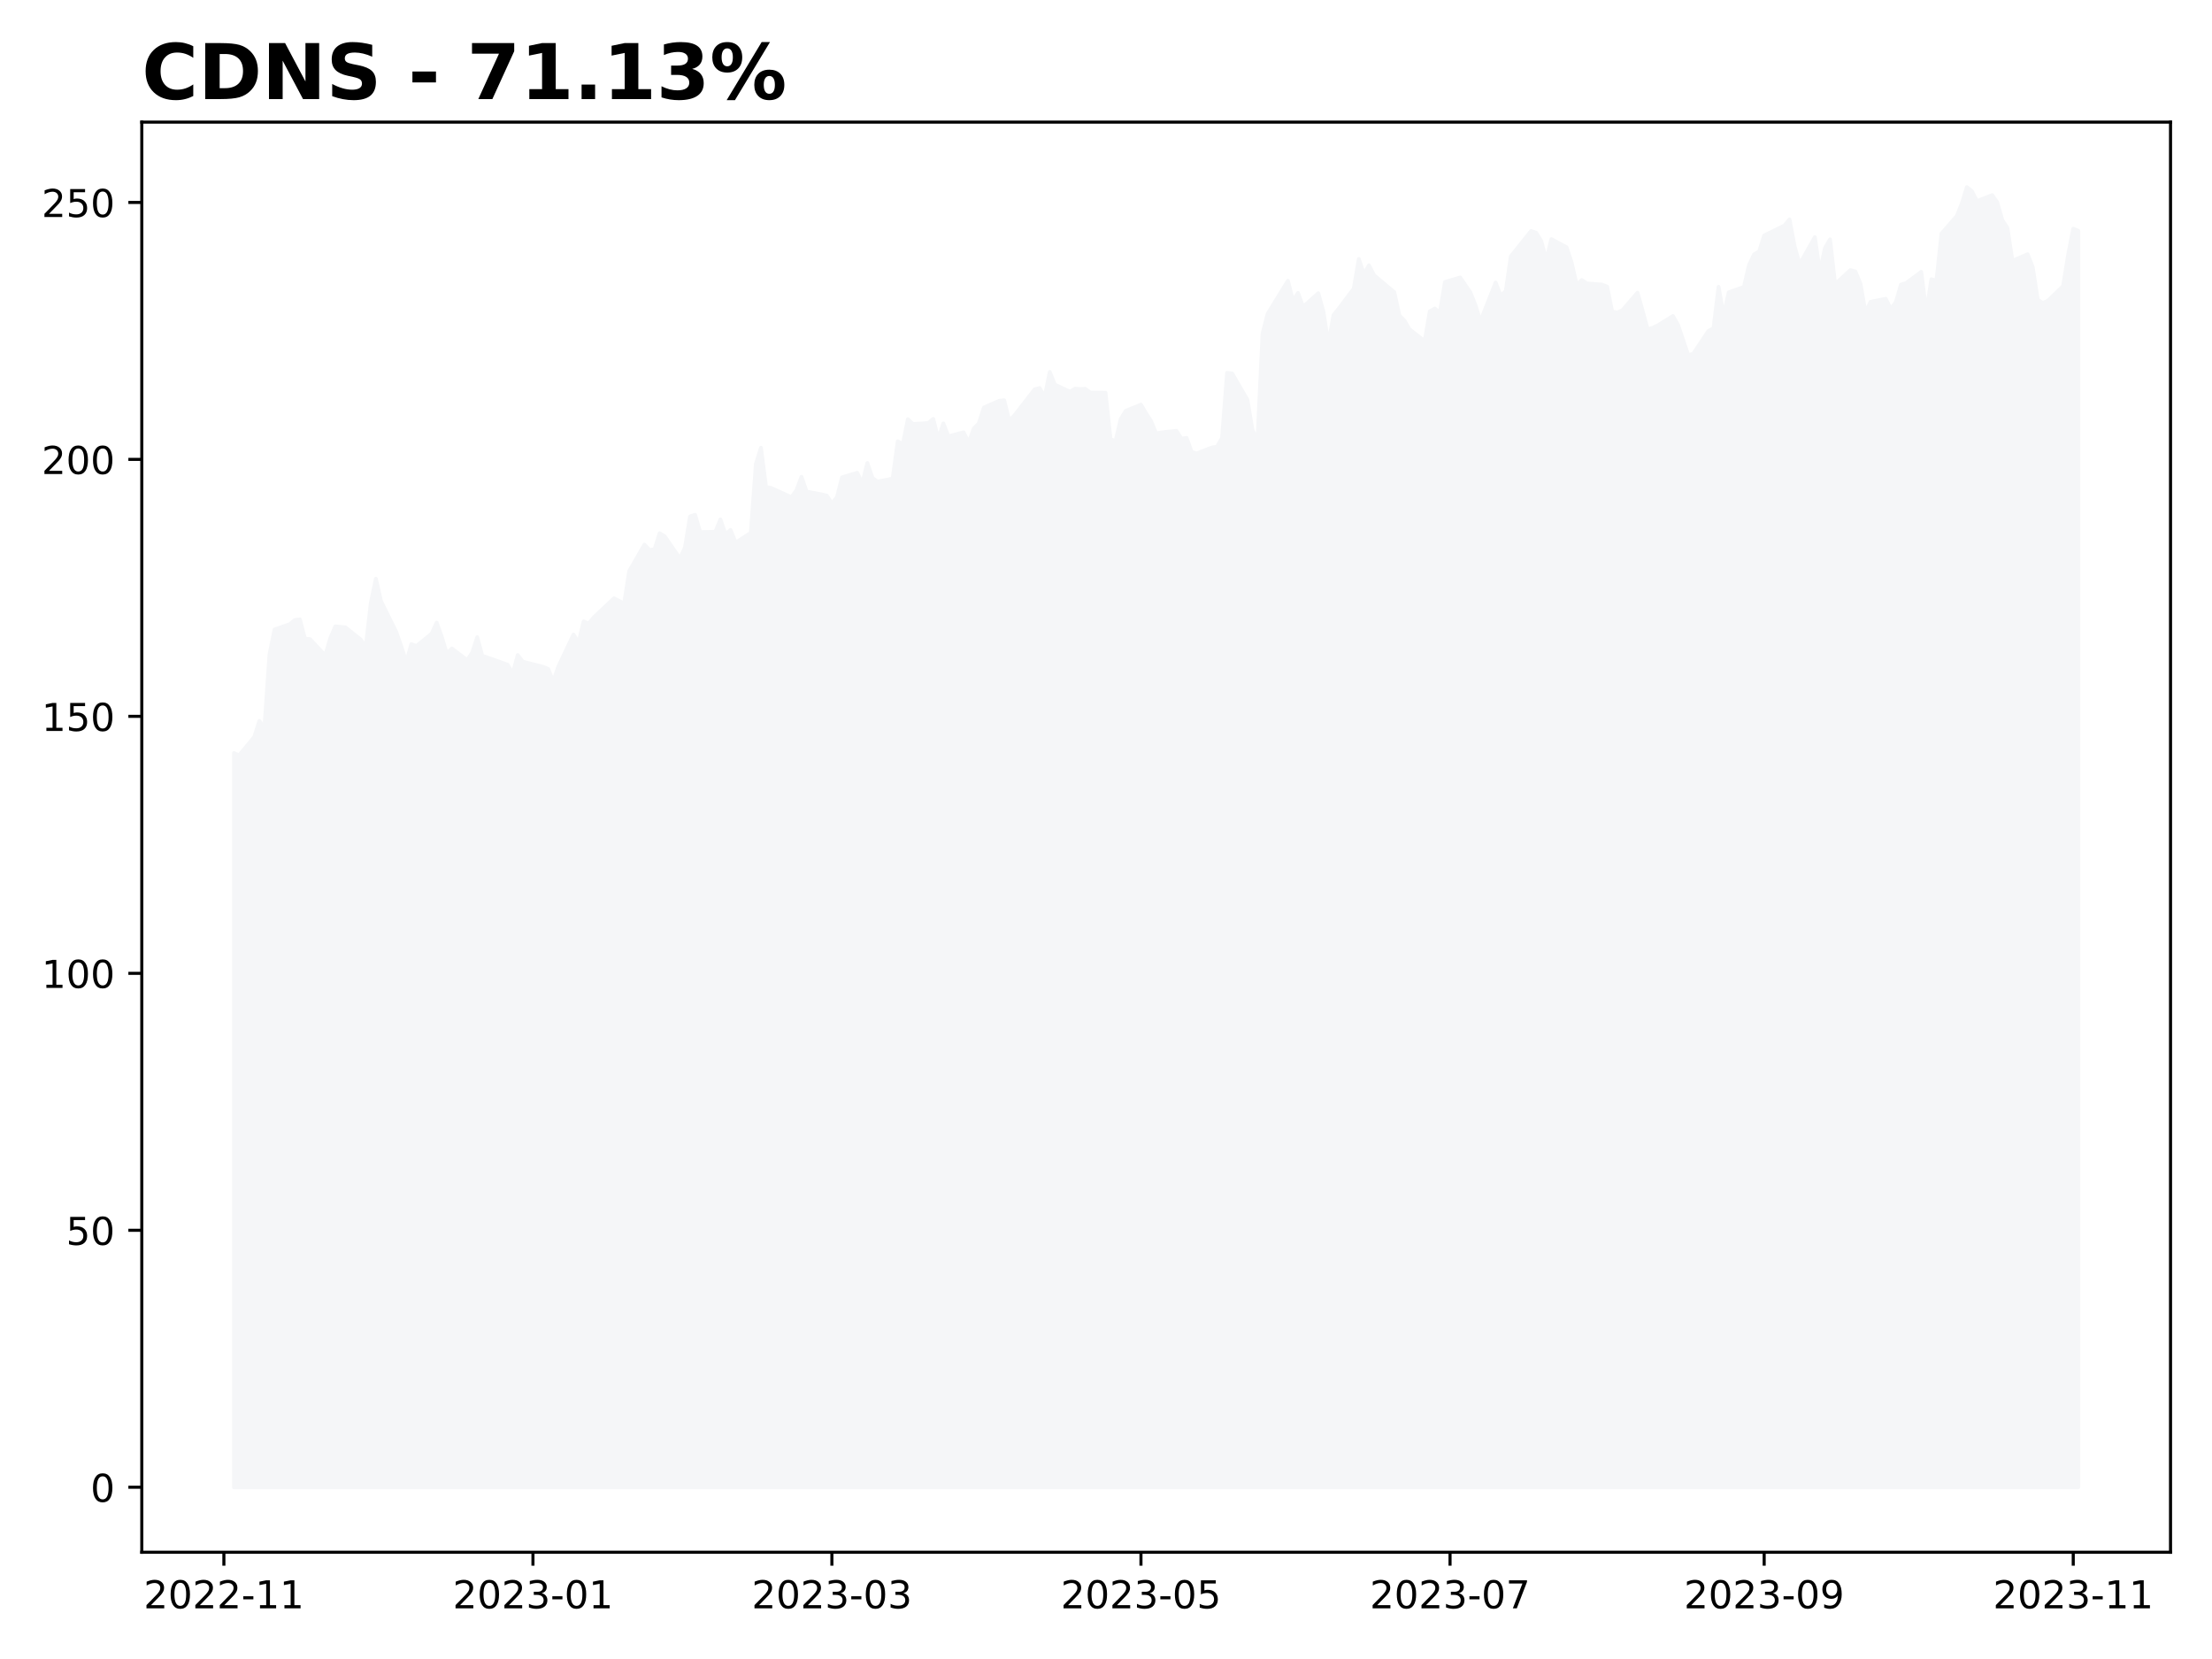
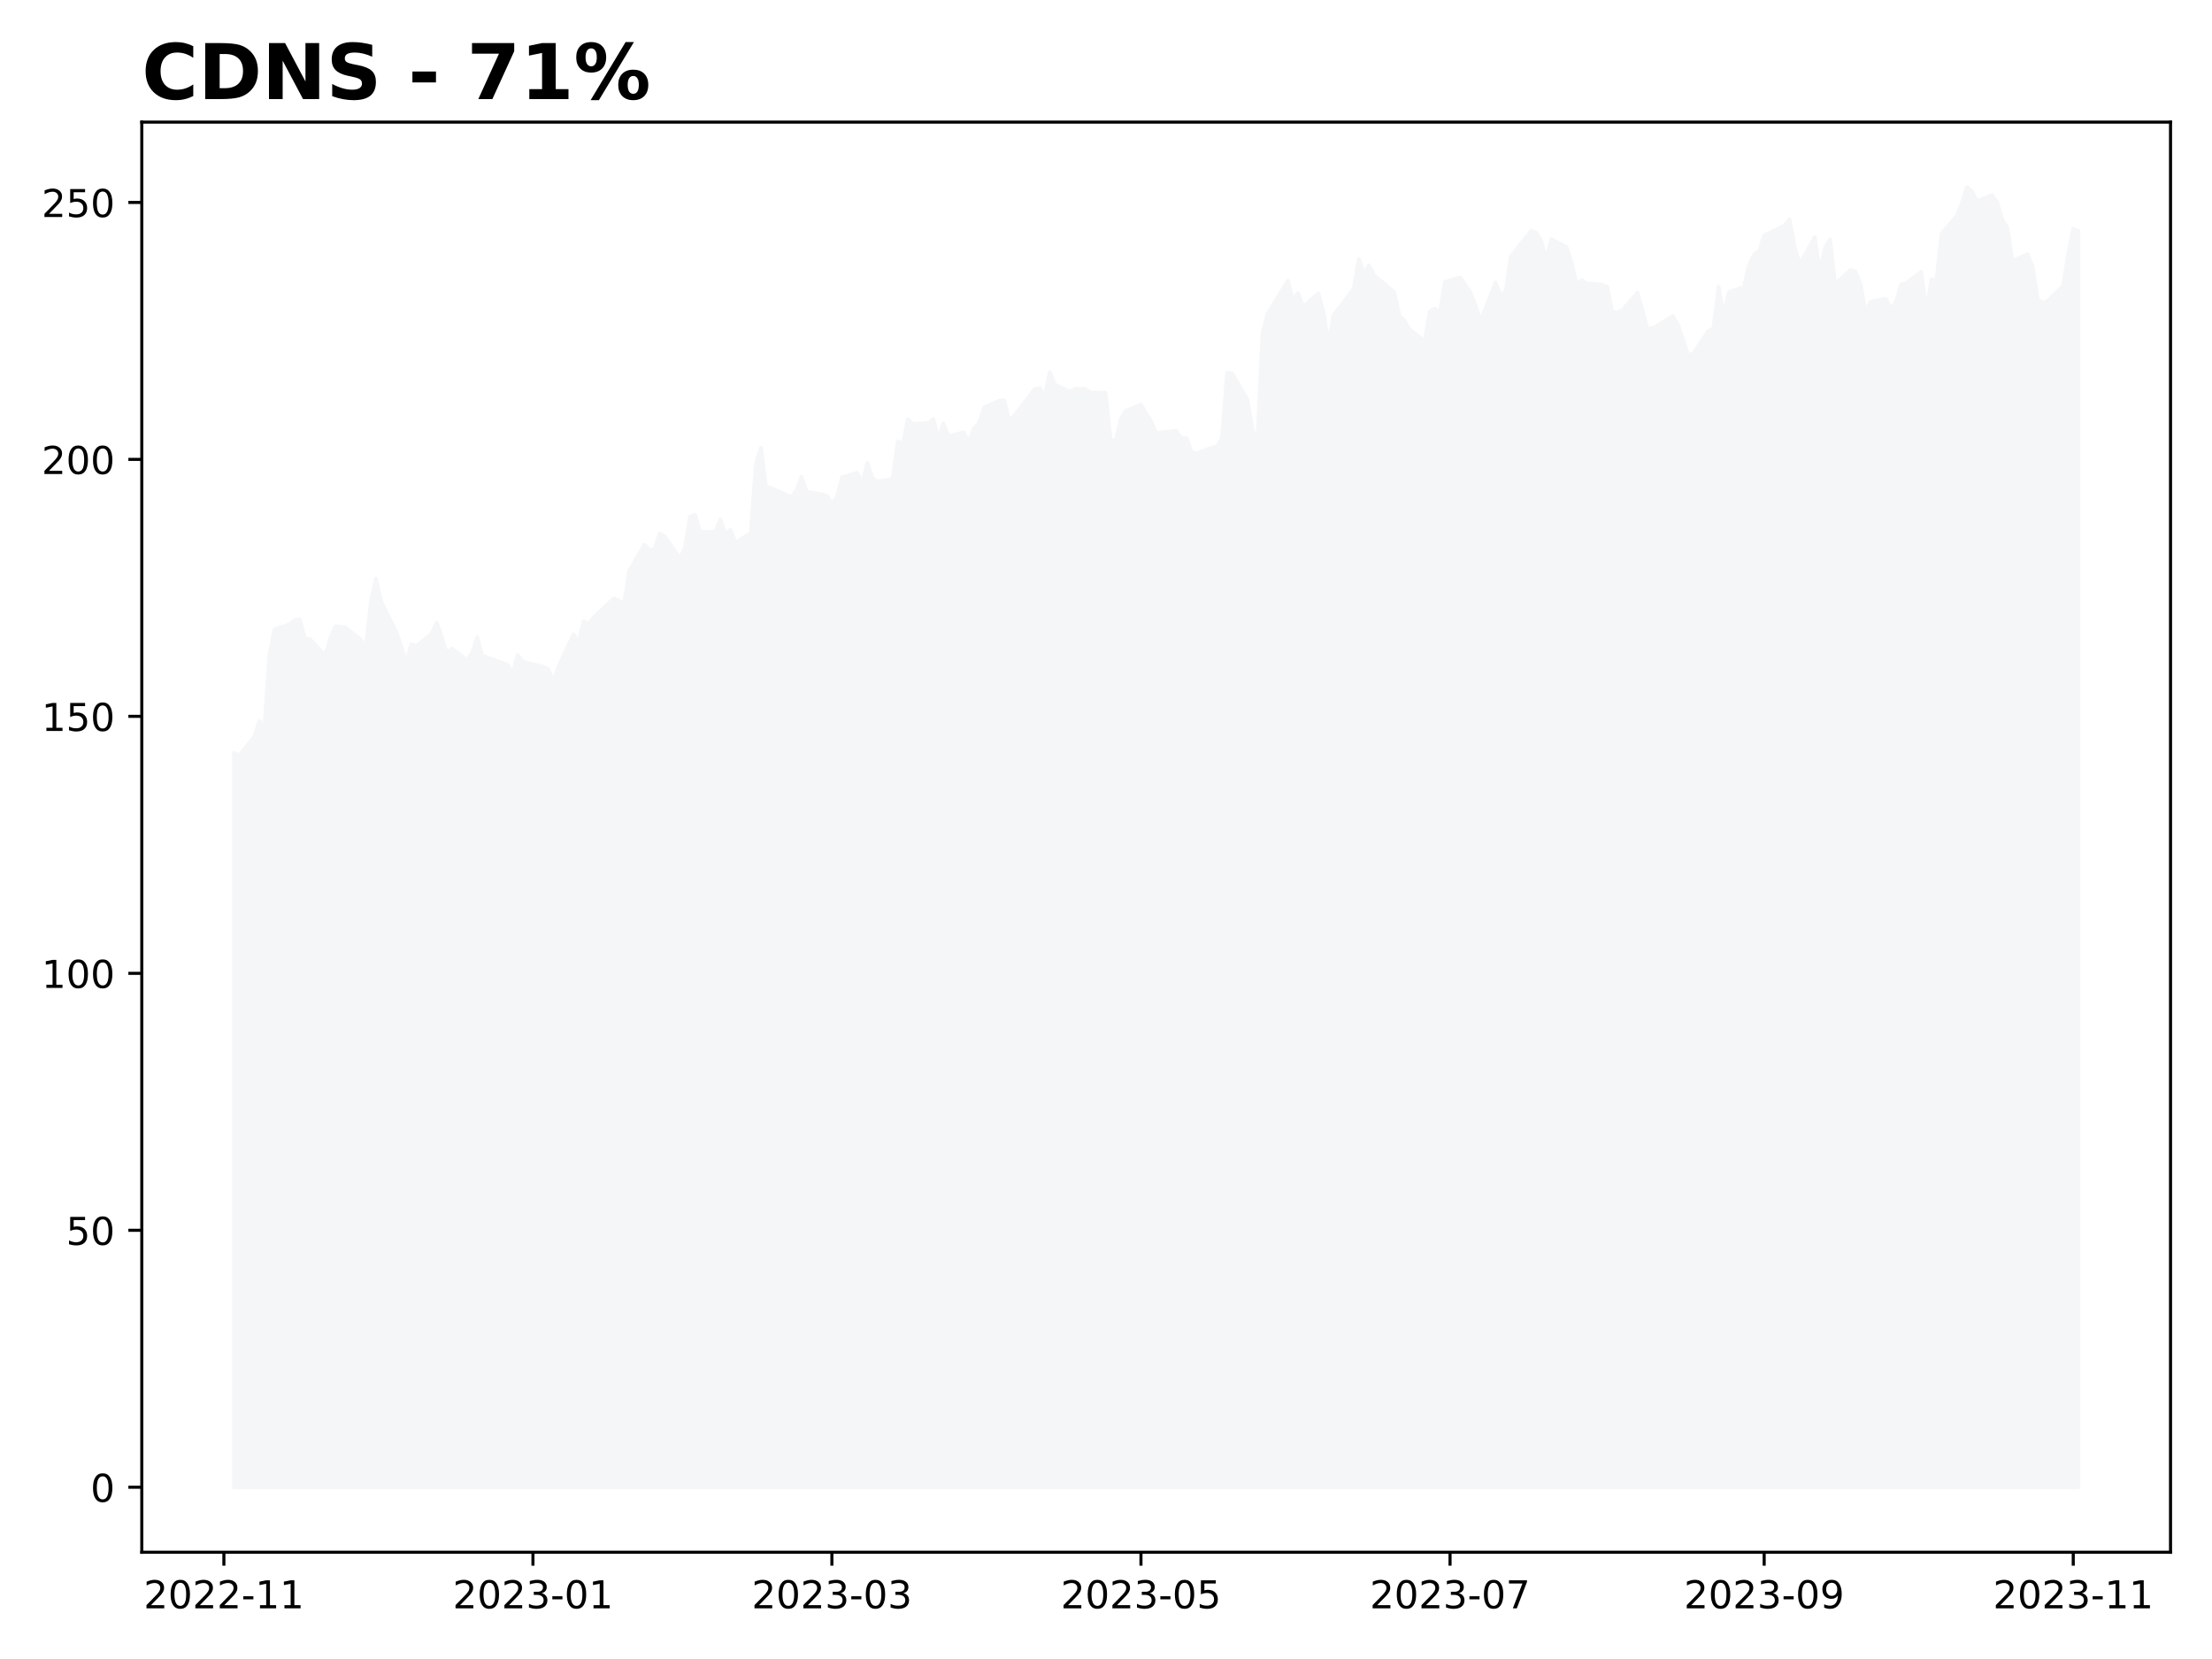
<svg xmlns="http://www.w3.org/2000/svg" xmlns:xlink="http://www.w3.org/1999/xlink" height="432pt" version="1.1" viewBox="0 0 576 432" width="576pt">
  <defs>
    <style type="text/css">
*{stroke-linecap:butt;stroke-linejoin:round;}
  </style>
  </defs>
  <g id="figure_1">
    <g id="patch_1">
      <path d="M 0 432  L 576 432  L 576 0  L 0 0  z " style="fill:#ffffff;" />
    </g>
    <g id="axes_1">
      <g id="patch_2">
        <path d="M 36.925 404.2  L 565.2 404.2  L 565.2 31.8  L 36.925 31.8  z " style="fill:#ffffff;" />
      </g>
      <g id="PolyCollection_1">
        <defs>
-           <path d="M 60.938 -44.727  L 60.938 -235.907  L 62.257 -235.305  L 66.215 -240.109  L 67.534 -244.257  L 68.854 -242.464  L 70.173 -261.547  L 71.492 -268.078  L 75.451 -269.456  L 76.77 -270.54  L 78.089 -270.701  L 79.409 -265.669  L 80.728 -265.562  L 84.686 -261.333  L 86.005 -265.803  L 87.325 -268.894  L 89.964 -268.627  L 93.922 -265.468  L 95.241 -263.555  L 96.56 -274.956  L 97.88 -281.3  L 99.199 -275.478  L 103.157 -267.489  L 104.477 -263.742  L 105.796 -259.634  L 107.115 -264.277  L 108.435 -263.755  L 112.393 -266.994  L 113.712 -269.858  L 115.032 -266.164  L 116.351 -261.828  L 117.67 -263.126  L 121.628 -260.115  L 122.948 -262.002  L 124.267 -266.084  L 125.587 -261.199  L 126.906 -260.785  L 132.183 -258.911  L 133.503 -256.623  L 134.822 -261.427  L 136.141 -259.701  L 141.419 -258.362  L 142.738 -257.814  L 144.058 -254.562  L 145.377 -258.389  L 149.335 -266.766  L 150.655 -264.625  L 151.974 -270.179  L 153.293 -269.63  L 154.613 -271.236  L 159.89 -276.201  L 161.209 -275.518  L 162.529 -274.836  L 163.848 -283.28  L 167.806 -290.172  L 169.126 -288.794  L 170.445 -288.928  L 171.764 -293.143  L 173.084 -292.34  L 177.042 -286.599  L 178.361 -289.396  L 179.681 -297.506  L 181 -297.947  L 182.319 -293.437  L 186.277 -293.518  L 187.597 -296.756  L 188.916 -292.902  L 190.236 -293.999  L 191.555 -290.694  L 195.513 -293.237  L 196.832 -311.156  L 198.152 -315.398  L 199.471 -305.174  L 200.791 -304.933  L 206.068 -302.537  L 207.387 -304.331  L 208.707 -307.85  L 210.026 -303.996  L 213.984 -303.247  L 215.304 -302.925  L 216.623 -300.905  L 217.942 -302.524  L 219.262 -307.689  L 223.22 -308.894  L 224.539 -306.151  L 225.859 -311.437  L 227.178 -307.556  L 228.497 -306.579  L 232.455 -307.382  L 233.775 -317.084  L 235.094 -316.308  L 236.413 -322.838  L 237.733 -321.58  L 241.691 -321.835  L 243.01 -322.919  L 244.33 -317.726  L 245.649 -321.741  L 246.968 -318.369  L 250.927 -319.426  L 252.246 -316.763  L 253.565 -320.403  L 254.885 -321.754  L 256.204 -325.876  L 260.162 -327.616  L 261.481 -327.776  L 262.801 -322.49  L 264.12 -323.775  L 269.398 -330.587  L 270.717 -330.961  L 272.036 -328.673  L 273.356 -335.137  L 274.675 -331.845  L 278.633 -329.984  L 279.953 -330.801  L 281.272 -330.667  L 282.591 -330.747  L 283.911 -329.77  L 287.869 -329.744  L 289.188 -317.592  L 290.508 -317.204  L 291.827 -322.892  L 293.146 -325.02  L 297.104 -326.625  L 298.424 -324.377  L 299.743 -322.343  L 301.062 -319.105  L 302.382 -319.386  L 306.34 -319.814  L 307.659 -317.766  L 308.979 -317.98  L 310.298 -314.327  L 311.617 -313.926  L 315.576 -315.465  L 316.895 -315.665  L 318.214 -317.927  L 319.534 -334.909  L 320.853 -334.735  L 324.811 -327.937  L 326.13 -320.081  L 327.45 -317.285  L 328.769 -345.147  L 330.089 -350.285  L 335.366 -358.877  L 336.685 -353.738  L 338.005 -355.719  L 339.324 -352.105  L 343.282 -355.638  L 344.602 -350.888  L 345.921 -342.443  L 347.24 -349.951  L 348.56 -351.583  L 352.518 -356.829  L 353.837 -364.564  L 355.157 -360.63  L 356.476 -362.918  L 357.795 -360.335  L 363.073 -355.906  L 364.392 -349.857  L 365.712 -348.506  L 367.031 -346.257  L 370.989 -343.166  L 372.308 -350.914  L 373.628 -351.664  L 374.947 -350.566  L 376.266 -358.569  L 380.225 -359.747  L 382.863 -355.893  L 384.183 -352.614  L 385.502 -348.358  L 389.46 -358.435  L 390.78 -355.023  L 392.099 -356.187  L 393.418 -365.247  L 394.738 -366.893  L 398.696 -371.844  L 400.015 -371.376  L 401.334 -369.235  L 402.654 -364.283  L 403.973 -369.73  L 407.931 -367.602  L 409.251 -363.614  L 410.57 -357.82  L 411.889 -359.078  L 413.209 -358.194  L 417.167 -357.887  L 418.486 -357.378  L 419.806 -350.834  L 421.125 -350.633  L 422.444 -351.182  L 426.402 -355.785  L 427.722 -351.088  L 429.041 -346.231  L 430.361 -346.645  L 431.68 -347.261  L 435.638 -349.71  L 436.957 -347.381  L 438.277 -343.474  L 439.596 -339.553  L 440.916 -339.874  L 444.874 -345.829  L 446.193 -346.512  L 447.512 -357.311  L 448.832 -349.897  L 450.151 -355.879  L 454.109 -357.271  L 455.429 -362.945  L 456.748 -365.742  L 458.067 -366.491  L 459.387 -370.667  L 464.664 -373.276  L 465.984 -374.869  L 467.303 -367.856  L 468.622 -363.213  L 472.58 -370.238  L 473.9 -361.165  L 475.219 -367.415  L 476.538 -369.676  L 477.858 -357.98  L 481.816 -361.66  L 483.135 -361.299  L 484.455 -358.141  L 485.774 -350.62  L 487.093 -353.403  L 491.052 -354.193  L 492.371 -351.53  L 493.69 -353.39  L 495.01 -357.887  L 496.329 -358.275  L 500.287 -361.205  L 501.606 -350.767  L 502.926 -359.278  L 504.245 -358.904  L 505.565 -371.189  L 509.523 -375.725  L 510.842 -378.95  L 512.161 -383.273  L 513.481 -382.229  L 514.8 -379.619  L 518.758 -381.185  L 520.078 -379.312  L 521.397 -374.681  L 522.716 -372.674  L 524.036 -364.083  L 527.994 -365.795  L 529.313 -362.436  L 530.633 -353.899  L 531.952 -353.109  L 533.271 -353.684  L 537.229 -357.498  L 538.549 -365.702  L 539.868 -372.433  L 541.188 -371.898  L 541.188 -44.727  L 541.188 -44.727  L 539.868 -44.727  L 538.549 -44.727  L 537.229 -44.727  L 533.271 -44.727  L 531.952 -44.727  L 530.633 -44.727  L 529.313 -44.727  L 527.994 -44.727  L 524.036 -44.727  L 522.716 -44.727  L 521.397 -44.727  L 520.078 -44.727  L 518.758 -44.727  L 514.8 -44.727  L 513.481 -44.727  L 512.161 -44.727  L 510.842 -44.727  L 509.523 -44.727  L 505.565 -44.727  L 504.245 -44.727  L 502.926 -44.727  L 501.606 -44.727  L 500.287 -44.727  L 496.329 -44.727  L 495.01 -44.727  L 493.69 -44.727  L 492.371 -44.727  L 491.052 -44.727  L 487.093 -44.727  L 485.774 -44.727  L 484.455 -44.727  L 483.135 -44.727  L 481.816 -44.727  L 477.858 -44.727  L 476.538 -44.727  L 475.219 -44.727  L 473.9 -44.727  L 472.58 -44.727  L 468.622 -44.727  L 467.303 -44.727  L 465.984 -44.727  L 464.664 -44.727  L 459.387 -44.727  L 458.067 -44.727  L 456.748 -44.727  L 455.429 -44.727  L 454.109 -44.727  L 450.151 -44.727  L 448.832 -44.727  L 447.512 -44.727  L 446.193 -44.727  L 444.874 -44.727  L 440.916 -44.727  L 439.596 -44.727  L 438.277 -44.727  L 436.957 -44.727  L 435.638 -44.727  L 431.68 -44.727  L 430.361 -44.727  L 429.041 -44.727  L 427.722 -44.727  L 426.402 -44.727  L 422.444 -44.727  L 421.125 -44.727  L 419.806 -44.727  L 418.486 -44.727  L 417.167 -44.727  L 413.209 -44.727  L 411.889 -44.727  L 410.57 -44.727  L 409.251 -44.727  L 407.931 -44.727  L 403.973 -44.727  L 402.654 -44.727  L 401.334 -44.727  L 400.015 -44.727  L 398.696 -44.727  L 394.738 -44.727  L 393.418 -44.727  L 392.099 -44.727  L 390.78 -44.727  L 389.46 -44.727  L 385.502 -44.727  L 384.183 -44.727  L 382.863 -44.727  L 380.225 -44.727  L 376.266 -44.727  L 374.947 -44.727  L 373.628 -44.727  L 372.308 -44.727  L 370.989 -44.727  L 367.031 -44.727  L 365.712 -44.727  L 364.392 -44.727  L 363.073 -44.727  L 357.795 -44.727  L 356.476 -44.727  L 355.157 -44.727  L 353.837 -44.727  L 352.518 -44.727  L 348.56 -44.727  L 347.24 -44.727  L 345.921 -44.727  L 344.602 -44.727  L 343.282 -44.727  L 339.324 -44.727  L 338.005 -44.727  L 336.685 -44.727  L 335.366 -44.727  L 330.089 -44.727  L 328.769 -44.727  L 327.45 -44.727  L 326.13 -44.727  L 324.811 -44.727  L 320.853 -44.727  L 319.534 -44.727  L 318.214 -44.727  L 316.895 -44.727  L 315.576 -44.727  L 311.617 -44.727  L 310.298 -44.727  L 308.979 -44.727  L 307.659 -44.727  L 306.34 -44.727  L 302.382 -44.727  L 301.062 -44.727  L 299.743 -44.727  L 298.424 -44.727  L 297.104 -44.727  L 293.146 -44.727  L 291.827 -44.727  L 290.508 -44.727  L 289.188 -44.727  L 287.869 -44.727  L 283.911 -44.727  L 282.591 -44.727  L 281.272 -44.727  L 279.953 -44.727  L 278.633 -44.727  L 274.675 -44.727  L 273.356 -44.727  L 272.036 -44.727  L 270.717 -44.727  L 269.398 -44.727  L 264.12 -44.727  L 262.801 -44.727  L 261.481 -44.727  L 260.162 -44.727  L 256.204 -44.727  L 254.885 -44.727  L 253.565 -44.727  L 252.246 -44.727  L 250.927 -44.727  L 246.968 -44.727  L 245.649 -44.727  L 244.33 -44.727  L 243.01 -44.727  L 241.691 -44.727  L 237.733 -44.727  L 236.413 -44.727  L 235.094 -44.727  L 233.775 -44.727  L 232.455 -44.727  L 228.497 -44.727  L 227.178 -44.727  L 225.859 -44.727  L 224.539 -44.727  L 223.22 -44.727  L 219.262 -44.727  L 217.942 -44.727  L 216.623 -44.727  L 215.304 -44.727  L 213.984 -44.727  L 210.026 -44.727  L 208.707 -44.727  L 207.387 -44.727  L 206.068 -44.727  L 200.791 -44.727  L 199.471 -44.727  L 198.152 -44.727  L 196.832 -44.727  L 195.513 -44.727  L 191.555 -44.727  L 190.236 -44.727  L 188.916 -44.727  L 187.597 -44.727  L 186.277 -44.727  L 182.319 -44.727  L 181 -44.727  L 179.681 -44.727  L 178.361 -44.727  L 177.042 -44.727  L 173.084 -44.727  L 171.764 -44.727  L 170.445 -44.727  L 169.126 -44.727  L 167.806 -44.727  L 163.848 -44.727  L 162.529 -44.727  L 161.209 -44.727  L 159.89 -44.727  L 154.613 -44.727  L 153.293 -44.727  L 151.974 -44.727  L 150.655 -44.727  L 149.335 -44.727  L 145.377 -44.727  L 144.058 -44.727  L 142.738 -44.727  L 141.419 -44.727  L 136.141 -44.727  L 134.822 -44.727  L 133.503 -44.727  L 132.183 -44.727  L 126.906 -44.727  L 125.587 -44.727  L 124.267 -44.727  L 122.948 -44.727  L 121.628 -44.727  L 117.67 -44.727  L 116.351 -44.727  L 115.032 -44.727  L 113.712 -44.727  L 112.393 -44.727  L 108.435 -44.727  L 107.115 -44.727  L 105.796 -44.727  L 104.477 -44.727  L 103.157 -44.727  L 99.199 -44.727  L 97.88 -44.727  L 96.56 -44.727  L 95.241 -44.727  L 93.922 -44.727  L 89.964 -44.727  L 87.325 -44.727  L 86.005 -44.727  L 84.686 -44.727  L 80.728 -44.727  L 79.409 -44.727  L 78.089 -44.727  L 76.77 -44.727  L 75.451 -44.727  L 71.492 -44.727  L 70.173 -44.727  L 68.854 -44.727  L 67.534 -44.727  L 66.215 -44.727  L 62.257 -44.727  L 60.938 -44.727  z " id="ma114c1cf9d" style="stroke:#f5f6f8;" />
+           <path d="M 60.938 -44.727  L 60.938 -235.907  L 62.257 -235.305  L 66.215 -240.109  L 67.534 -244.257  L 68.854 -242.464  L 70.173 -261.547  L 71.492 -268.078  L 75.451 -269.456  L 76.77 -270.54  L 78.089 -270.701  L 79.409 -265.669  L 80.728 -265.562  L 84.686 -261.333  L 86.005 -265.803  L 87.325 -268.894  L 89.964 -268.627  L 93.922 -265.468  L 95.241 -263.555  L 96.56 -274.956  L 97.88 -281.3  L 99.199 -275.478  L 103.157 -267.489  L 104.477 -263.742  L 105.796 -259.634  L 107.115 -264.277  L 108.435 -263.755  L 112.393 -266.994  L 113.712 -269.858  L 115.032 -266.164  L 116.351 -261.828  L 117.67 -263.126  L 121.628 -260.115  L 122.948 -262.002  L 124.267 -266.084  L 125.587 -261.199  L 126.906 -260.785  L 132.183 -258.911  L 133.503 -256.623  L 134.822 -261.427  L 136.141 -259.701  L 141.419 -258.362  L 142.738 -257.814  L 144.058 -254.562  L 145.377 -258.389  L 149.335 -266.766  L 150.655 -264.625  L 151.974 -270.179  L 153.293 -269.63  L 154.613 -271.236  L 159.89 -276.201  L 161.209 -275.518  L 162.529 -274.836  L 163.848 -283.28  L 167.806 -290.172  L 169.126 -288.794  L 170.445 -288.928  L 171.764 -293.143  L 173.084 -292.34  L 177.042 -286.599  L 178.361 -289.396  L 179.681 -297.506  L 181 -297.947  L 182.319 -293.437  L 186.277 -293.518  L 187.597 -296.756  L 188.916 -292.902  L 190.236 -293.999  L 191.555 -290.694  L 195.513 -293.237  L 196.832 -311.156  L 198.152 -315.398  L 199.471 -305.174  L 200.791 -304.933  L 206.068 -302.537  L 207.387 -304.331  L 208.707 -307.85  L 210.026 -303.996  L 213.984 -303.247  L 215.304 -302.925  L 216.623 -300.905  L 217.942 -302.524  L 219.262 -307.689  L 223.22 -308.894  L 224.539 -306.151  L 225.859 -311.437  L 227.178 -307.556  L 228.497 -306.579  L 232.455 -307.382  L 233.775 -317.084  L 235.094 -316.308  L 236.413 -322.838  L 237.733 -321.58  L 241.691 -321.835  L 243.01 -322.919  L 244.33 -317.726  L 245.649 -321.741  L 246.968 -318.369  L 250.927 -319.426  L 252.246 -316.763  L 253.565 -320.403  L 254.885 -321.754  L 256.204 -325.876  L 260.162 -327.616  L 261.481 -327.776  L 262.801 -322.49  L 264.12 -323.775  L 269.398 -330.587  L 270.717 -330.961  L 272.036 -328.673  L 273.356 -335.137  L 274.675 -331.845  L 278.633 -329.984  L 279.953 -330.801  L 281.272 -330.667  L 282.591 -330.747  L 283.911 -329.77  L 287.869 -329.744  L 289.188 -317.592  L 290.508 -317.204  L 291.827 -322.892  L 293.146 -325.02  L 297.104 -326.625  L 298.424 -324.377  L 299.743 -322.343  L 301.062 -319.105  L 302.382 -319.386  L 306.34 -319.814  L 307.659 -317.766  L 308.979 -317.98  L 310.298 -314.327  L 311.617 -313.926  L 315.576 -315.465  L 316.895 -315.665  L 318.214 -317.927  L 319.534 -334.909  L 320.853 -334.735  L 324.811 -327.937  L 326.13 -320.081  L 327.45 -317.285  L 328.769 -345.147  L 330.089 -350.285  L 335.366 -358.877  L 336.685 -353.738  L 338.005 -355.719  L 339.324 -352.105  L 343.282 -355.638  L 344.602 -350.888  L 345.921 -342.443  L 347.24 -349.951  L 348.56 -351.583  L 352.518 -356.829  L 353.837 -364.564  L 355.157 -360.63  L 356.476 -362.918  L 357.795 -360.335  L 363.073 -355.906  L 364.392 -349.857  L 365.712 -348.506  L 367.031 -346.257  L 370.989 -343.166  L 372.308 -350.914  L 373.628 -351.664  L 374.947 -350.566  L 376.266 -358.569  L 380.225 -359.747  L 382.863 -355.893  L 384.183 -352.614  L 385.502 -348.358  L 389.46 -358.435  L 390.78 -355.023  L 392.099 -356.187  L 393.418 -365.247  L 394.738 -366.893  L 398.696 -371.844  L 400.015 -371.376  L 401.334 -369.235  L 402.654 -364.283  L 403.973 -369.73  L 407.931 -367.602  L 409.251 -363.614  L 410.57 -357.82  L 411.889 -359.078  L 413.209 -358.194  L 417.167 -357.887  L 418.486 -357.378  L 419.806 -350.834  L 421.125 -350.633  L 422.444 -351.182  L 426.402 -355.785  L 427.722 -351.088  L 429.041 -346.231  L 430.361 -346.645  L 431.68 -347.261  L 435.638 -349.71  L 436.957 -347.381  L 438.277 -343.474  L 439.596 -339.553  L 440.916 -339.874  L 444.874 -345.829  L 446.193 -346.512  L 447.512 -357.311  L 448.832 -349.897  L 450.151 -355.879  L 454.109 -357.271  L 455.429 -362.945  L 456.748 -365.742  L 458.067 -366.491  L 459.387 -370.667  L 464.664 -373.276  L 465.984 -374.869  L 467.303 -367.856  L 468.622 -363.213  L 472.58 -370.238  L 473.9 -361.165  L 475.219 -367.415  L 476.538 -369.676  L 477.858 -357.98  L 481.816 -361.66  L 483.135 -361.299  L 484.455 -358.141  L 485.774 -350.62  L 487.093 -353.403  L 491.052 -354.193  L 492.371 -351.53  L 493.69 -353.39  L 495.01 -357.887  L 496.329 -358.275  L 500.287 -361.205  L 501.606 -350.767  L 502.926 -359.278  L 504.245 -358.904  L 505.565 -371.189  L 509.523 -375.725  L 510.842 -378.95  L 512.161 -383.273  L 513.481 -382.229  L 514.8 -379.619  L 518.758 -381.185  L 520.078 -379.312  L 521.397 -374.681  L 522.716 -372.674  L 524.036 -364.083  L 527.994 -365.795  L 529.313 -362.436  L 530.633 -353.899  L 531.952 -353.109  L 533.271 -353.684  L 537.229 -357.498  L 538.549 -365.702  L 539.868 -372.433  L 541.188 -371.898  L 541.188 -44.727  L 541.188 -44.727  L 539.868 -44.727  L 538.549 -44.727  L 537.229 -44.727  L 533.271 -44.727  L 531.952 -44.727  L 530.633 -44.727  L 529.313 -44.727  L 527.994 -44.727  L 524.036 -44.727  L 522.716 -44.727  L 521.397 -44.727  L 520.078 -44.727  L 518.758 -44.727  L 514.8 -44.727  L 513.481 -44.727  L 512.161 -44.727  L 510.842 -44.727  L 509.523 -44.727  L 505.565 -44.727  L 504.245 -44.727  L 502.926 -44.727  L 501.606 -44.727  L 500.287 -44.727  L 496.329 -44.727  L 495.01 -44.727  L 493.69 -44.727  L 492.371 -44.727  L 491.052 -44.727  L 487.093 -44.727  L 485.774 -44.727  L 484.455 -44.727  L 483.135 -44.727  L 481.816 -44.727  L 477.858 -44.727  L 476.538 -44.727  L 475.219 -44.727  L 473.9 -44.727  L 472.58 -44.727  L 468.622 -44.727  L 467.303 -44.727  L 465.984 -44.727  L 464.664 -44.727  L 459.387 -44.727  L 458.067 -44.727  L 456.748 -44.727  L 455.429 -44.727  L 454.109 -44.727  L 450.151 -44.727  L 448.832 -44.727  L 447.512 -44.727  L 446.193 -44.727  L 444.874 -44.727  L 440.916 -44.727  L 439.596 -44.727  L 438.277 -44.727  L 436.957 -44.727  L 435.638 -44.727  L 431.68 -44.727  L 430.361 -44.727  L 429.041 -44.727  L 427.722 -44.727  L 426.402 -44.727  L 422.444 -44.727  L 421.125 -44.727  L 419.806 -44.727  L 418.486 -44.727  L 417.167 -44.727  L 413.209 -44.727  L 411.889 -44.727  L 410.57 -44.727  L 409.251 -44.727  L 407.931 -44.727  L 403.973 -44.727  L 402.654 -44.727  L 401.334 -44.727  L 400.015 -44.727  L 398.696 -44.727  L 394.738 -44.727  L 393.418 -44.727  L 392.099 -44.727  L 390.78 -44.727  L 389.46 -44.727  L 385.502 -44.727  L 384.183 -44.727  L 382.863 -44.727  L 380.225 -44.727  L 376.266 -44.727  L 374.947 -44.727  L 373.628 -44.727  L 372.308 -44.727  L 370.989 -44.727  L 367.031 -44.727  L 365.712 -44.727  L 364.392 -44.727  L 363.073 -44.727  L 357.795 -44.727  L 356.476 -44.727  L 355.157 -44.727  L 353.837 -44.727  L 352.518 -44.727  L 348.56 -44.727  L 347.24 -44.727  L 345.921 -44.727  L 344.602 -44.727  L 343.282 -44.727  L 339.324 -44.727  L 338.005 -44.727  L 336.685 -44.727  L 335.366 -44.727  L 330.089 -44.727  L 328.769 -44.727  L 327.45 -44.727  L 326.13 -44.727  L 324.811 -44.727  L 320.853 -44.727  L 319.534 -44.727  L 318.214 -44.727  L 316.895 -44.727  L 315.576 -44.727  L 311.617 -44.727  L 310.298 -44.727  L 308.979 -44.727  L 307.659 -44.727  L 306.34 -44.727  L 302.382 -44.727  L 301.062 -44.727  L 299.743 -44.727  L 298.424 -44.727  L 297.104 -44.727  L 293.146 -44.727  L 291.827 -44.727  L 290.508 -44.727  L 289.188 -44.727  L 287.869 -44.727  L 283.911 -44.727  L 282.591 -44.727  L 281.272 -44.727  L 279.953 -44.727  L 278.633 -44.727  L 274.675 -44.727  L 273.356 -44.727  L 272.036 -44.727  L 270.717 -44.727  L 269.398 -44.727  L 264.12 -44.727  L 262.801 -44.727  L 261.481 -44.727  L 260.162 -44.727  L 256.204 -44.727  L 254.885 -44.727  L 253.565 -44.727  L 252.246 -44.727  L 250.927 -44.727  L 246.968 -44.727  L 245.649 -44.727  L 244.33 -44.727  L 243.01 -44.727  L 241.691 -44.727  L 237.733 -44.727  L 236.413 -44.727  L 235.094 -44.727  L 233.775 -44.727  L 232.455 -44.727  L 228.497 -44.727  L 227.178 -44.727  L 225.859 -44.727  L 224.539 -44.727  L 223.22 -44.727  L 219.262 -44.727  L 217.942 -44.727  L 216.623 -44.727  L 215.304 -44.727  L 213.984 -44.727  L 210.026 -44.727  L 208.707 -44.727  L 207.387 -44.727  L 206.068 -44.727  L 200.791 -44.727  L 199.471 -44.727  L 198.152 -44.727  L 196.832 -44.727  L 195.513 -44.727  L 191.555 -44.727  L 190.236 -44.727  L 188.916 -44.727  L 187.597 -44.727  L 186.277 -44.727  L 182.319 -44.727  L 181 -44.727  L 179.681 -44.727  L 178.361 -44.727  L 177.042 -44.727  L 173.084 -44.727  L 171.764 -44.727  L 170.445 -44.727  L 169.126 -44.727  L 167.806 -44.727  L 163.848 -44.727  L 162.529 -44.727  L 161.209 -44.727  L 159.89 -44.727  L 154.613 -44.727  L 153.293 -44.727  L 151.974 -44.727  L 150.655 -44.727  L 149.335 -44.727  L 145.377 -44.727  L 144.058 -44.727  L 142.738 -44.727  L 141.419 -44.727  L 136.141 -44.727  L 134.822 -44.727  L 133.503 -44.727  L 132.183 -44.727  L 126.906 -44.727  L 125.587 -44.727  L 124.267 -44.727  L 122.948 -44.727  L 121.628 -44.727  L 117.67 -44.727  L 116.351 -44.727  L 115.032 -44.727  L 113.712 -44.727  L 112.393 -44.727  L 108.435 -44.727  L 107.115 -44.727  L 105.796 -44.727  L 104.477 -44.727  L 103.157 -44.727  L 99.199 -44.727  L 97.88 -44.727  L 96.56 -44.727  L 95.241 -44.727  L 93.922 -44.727  L 89.964 -44.727  L 87.325 -44.727  L 86.005 -44.727  L 84.686 -44.727  L 80.728 -44.727  L 79.409 -44.727  L 78.089 -44.727  L 76.77 -44.727  L 75.451 -44.727  L 71.492 -44.727  L 70.173 -44.727  L 68.854 -44.727  L 67.534 -44.727  L 66.215 -44.727  L 62.257 -44.727  L 60.938 -44.727  z " id="m5512aec836" style="stroke:#f5f6f8;" />
        </defs>
-         <g clip-path="url(#p0dd7b9ed54)">
-           <use style="fill:#f5f6f8;stroke:#f5f6f8;" x="0" xlink:href="#ma114c1cf9d" y="432" />
+         <g clip-path="url(#pa3a1213cf5)">
+           <use style="fill:#f5f6f8;stroke:#f5f6f8;" x="0" xlink:href="#m5512aec836" y="432" />
        </g>
      </g>
      <g id="matplotlib.axis_1">
        <g id="xtick_1">
          <g id="line2d_1">
            <defs>
-               <path d="M 0 0  L 0 3.5  " id="mde735cb86c" style="stroke:#000000;stroke-width:0.8;" />
-             </defs>
-             <g>
-               <use style="stroke:#000000;stroke-width:0.8;" x="58.299" xlink:href="#mde735cb86c" y="404.2" />
+               <path d="M 0 0  L 0 3.5  " id="ma96c57ff04" style="stroke:#000000;stroke-width:0.8;" />
+             </defs>
+             <g>
+               <use style="stroke:#000000;stroke-width:0.8;" x="58.299" xlink:href="#ma96c57ff04" y="404.2" />
            </g>
          </g>
          <g id="text_1">
            <defs>
              <path d="M 19.188 8.297  L 53.609 8.297  L 53.609 0  L 7.328 0  L 7.328 8.297  Q 12.938 14.109 22.625 23.891  Q 32.328 33.688 34.812 36.531  Q 39.547 41.844 41.422 45.531  Q 43.312 49.219 43.312 52.781  Q 43.312 58.594 39.234 62.25  Q 35.156 65.922 28.609 65.922  Q 23.969 65.922 18.812 64.312  Q 13.672 62.703 7.812 59.422  L 7.812 69.391  Q 13.766 71.781 18.938 73  Q 24.125 74.219 28.422 74.219  Q 39.75 74.219 46.484 68.547  Q 53.219 62.891 53.219 53.422  Q 53.219 48.922 51.531 44.891  Q 49.859 40.875 45.406 35.406  Q 44.188 33.984 37.641 27.219  Q 31.109 20.453 19.188 8.297  z " id="DejaVuSans-50" />
              <path d="M 31.781 66.406  Q 24.172 66.406 20.328 58.906  Q 16.5 51.422 16.5 36.375  Q 16.5 21.391 20.328 13.891  Q 24.172 6.391 31.781 6.391  Q 39.453 6.391 43.281 13.891  Q 47.125 21.391 47.125 36.375  Q 47.125 51.422 43.281 58.906  Q 39.453 66.406 31.781 66.406  z M 31.781 74.219  Q 44.047 74.219 50.516 64.516  Q 56.984 54.828 56.984 36.375  Q 56.984 17.969 50.516 8.266  Q 44.047 -1.422 31.781 -1.422  Q 19.531 -1.422 13.062 8.266  Q 6.594 17.969 6.594 36.375  Q 6.594 54.828 13.062 64.516  Q 19.531 74.219 31.781 74.219  z " id="DejaVuSans-48" />
              <path d="M 4.891 31.391  L 31.203 31.391  L 31.203 23.391  L 4.891 23.391  z " id="DejaVuSans-45" />
              <path d="M 12.406 8.297  L 28.516 8.297  L 28.516 63.922  L 10.984 60.406  L 10.984 69.391  L 28.422 72.906  L 38.281 72.906  L 38.281 8.297  L 54.391 8.297  L 54.391 0  L 12.406 0  z " id="DejaVuSans-49" />
            </defs>
            <g transform="translate(37.40736 418.7984)scale(0.1 -0.1)">
              <use xlink:href="#DejaVuSans-50" />
              <use x="63.623" xlink:href="#DejaVuSans-48" />
              <use x="127.246" xlink:href="#DejaVuSans-50" />
              <use x="190.869" xlink:href="#DejaVuSans-50" />
              <use x="254.492" xlink:href="#DejaVuSans-45" />
              <use x="290.576" xlink:href="#DejaVuSans-49" />
              <use x="354.199" xlink:href="#DejaVuSans-49" />
            </g>
          </g>
        </g>
        <g id="xtick_2">
          <g id="line2d_2">
            <g>
-               <use style="stroke:#000000;stroke-width:0.8;" x="138.78" xlink:href="#mde735cb86c" y="404.2" />
+               <use style="stroke:#000000;stroke-width:0.8;" x="138.78" xlink:href="#ma96c57ff04" y="404.2" />
            </g>
          </g>
          <g id="text_2">
            <defs>
              <path d="M 40.578 39.312  Q 47.656 37.797 51.625 33  Q 55.609 28.219 55.609 21.188  Q 55.609 10.406 48.188 4.484  Q 40.766 -1.422 27.094 -1.422  Q 22.516 -1.422 17.656 -0.516  Q 12.797 0.391 7.625 2.203  L 7.625 11.719  Q 11.719 9.328 16.594 8.109  Q 21.484 6.891 26.812 6.891  Q 36.078 6.891 40.938 10.547  Q 45.797 14.203 45.797 21.188  Q 45.797 27.641 41.281 31.266  Q 36.766 34.906 28.719 34.906  L 20.219 34.906  L 20.219 43.016  L 29.109 43.016  Q 36.375 43.016 40.234 45.922  Q 44.094 48.828 44.094 54.297  Q 44.094 59.906 40.109 62.906  Q 36.141 65.922 28.719 65.922  Q 24.656 65.922 20.016 65.031  Q 15.375 64.156 9.812 62.312  L 9.812 71.094  Q 15.438 72.656 20.344 73.438  Q 25.25 74.219 29.594 74.219  Q 40.828 74.219 47.359 69.109  Q 53.906 64.016 53.906 55.328  Q 53.906 49.266 50.438 45.094  Q 46.969 40.922 40.578 39.312  z " id="DejaVuSans-51" />
            </defs>
            <g transform="translate(117.8888 418.7984)scale(0.1 -0.1)">
              <use xlink:href="#DejaVuSans-50" />
              <use x="63.623" xlink:href="#DejaVuSans-48" />
              <use x="127.246" xlink:href="#DejaVuSans-50" />
              <use x="190.869" xlink:href="#DejaVuSans-51" />
              <use x="254.492" xlink:href="#DejaVuSans-45" />
              <use x="290.576" xlink:href="#DejaVuSans-48" />
              <use x="354.199" xlink:href="#DejaVuSans-49" />
            </g>
          </g>
        </g>
        <g id="xtick_3">
          <g id="line2d_3">
            <g>
-               <use style="stroke:#000000;stroke-width:0.8;" x="216.623" xlink:href="#mde735cb86c" y="404.2" />
+               <use style="stroke:#000000;stroke-width:0.8;" x="216.623" xlink:href="#ma96c57ff04" y="404.2" />
            </g>
          </g>
          <g id="text_3">
            <g transform="translate(195.7315 418.7984)scale(0.1 -0.1)">
              <use xlink:href="#DejaVuSans-50" />
              <use x="63.623" xlink:href="#DejaVuSans-48" />
              <use x="127.246" xlink:href="#DejaVuSans-50" />
              <use x="190.869" xlink:href="#DejaVuSans-51" />
              <use x="254.492" xlink:href="#DejaVuSans-45" />
              <use x="290.576" xlink:href="#DejaVuSans-48" />
              <use x="354.199" xlink:href="#DejaVuSans-51" />
            </g>
          </g>
        </g>
        <g id="xtick_4">
          <g id="line2d_4">
            <g>
-               <use style="stroke:#000000;stroke-width:0.8;" x="297.104" xlink:href="#mde735cb86c" y="404.2" />
+               <use style="stroke:#000000;stroke-width:0.8;" x="297.104" xlink:href="#ma96c57ff04" y="404.2" />
            </g>
          </g>
          <g id="text_4">
            <defs>
              <path d="M 10.797 72.906  L 49.516 72.906  L 49.516 64.594  L 19.828 64.594  L 19.828 46.734  Q 21.969 47.469 24.109 47.828  Q 26.266 48.188 28.422 48.188  Q 40.625 48.188 47.75 41.5  Q 54.891 34.812 54.891 23.391  Q 54.891 11.625 47.562 5.094  Q 40.234 -1.422 26.906 -1.422  Q 22.312 -1.422 17.547 -0.641  Q 12.797 0.141 7.719 1.703  L 7.719 11.625  Q 12.109 9.234 16.797 8.062  Q 21.484 6.891 26.703 6.891  Q 35.156 6.891 40.078 11.328  Q 45.016 15.766 45.016 23.391  Q 45.016 31 40.078 35.438  Q 35.156 39.891 26.703 39.891  Q 22.75 39.891 18.812 39.016  Q 14.891 38.141 10.797 36.281  z " id="DejaVuSans-53" />
            </defs>
            <g transform="translate(276.213 418.7984)scale(0.1 -0.1)">
              <use xlink:href="#DejaVuSans-50" />
              <use x="63.623" xlink:href="#DejaVuSans-48" />
              <use x="127.246" xlink:href="#DejaVuSans-50" />
              <use x="190.869" xlink:href="#DejaVuSans-51" />
              <use x="254.492" xlink:href="#DejaVuSans-45" />
              <use x="290.576" xlink:href="#DejaVuSans-48" />
              <use x="354.199" xlink:href="#DejaVuSans-53" />
            </g>
          </g>
        </g>
        <g id="xtick_5">
          <g id="line2d_5">
            <g>
-               <use style="stroke:#000000;stroke-width:0.8;" x="377.586" xlink:href="#mde735cb86c" y="404.2" />
+               <use style="stroke:#000000;stroke-width:0.8;" x="377.586" xlink:href="#ma96c57ff04" y="404.2" />
            </g>
          </g>
          <g id="text_5">
            <defs>
              <path d="M 8.203 72.906  L 55.078 72.906  L 55.078 68.703  L 28.609 0  L 18.312 0  L 43.219 64.594  L 8.203 64.594  z " id="DejaVuSans-55" />
            </defs>
            <g transform="translate(356.6944 418.7984)scale(0.1 -0.1)">
              <use xlink:href="#DejaVuSans-50" />
              <use x="63.623" xlink:href="#DejaVuSans-48" />
              <use x="127.246" xlink:href="#DejaVuSans-50" />
              <use x="190.869" xlink:href="#DejaVuSans-51" />
              <use x="254.492" xlink:href="#DejaVuSans-45" />
              <use x="290.576" xlink:href="#DejaVuSans-48" />
              <use x="354.199" xlink:href="#DejaVuSans-55" />
            </g>
          </g>
        </g>
        <g id="xtick_6">
          <g id="line2d_6">
            <g>
-               <use style="stroke:#000000;stroke-width:0.8;" x="459.387" xlink:href="#mde735cb86c" y="404.2" />
+               <use style="stroke:#000000;stroke-width:0.8;" x="459.387" xlink:href="#ma96c57ff04" y="404.2" />
            </g>
          </g>
          <g id="text_6">
            <defs>
              <path d="M 10.984 1.516  L 10.984 10.5  Q 14.703 8.734 18.5 7.812  Q 22.312 6.891 25.984 6.891  Q 35.75 6.891 40.891 13.453  Q 46.047 20.016 46.781 33.406  Q 43.953 29.203 39.594 26.953  Q 35.25 24.703 29.984 24.703  Q 19.047 24.703 12.672 31.312  Q 6.297 37.938 6.297 49.422  Q 6.297 60.641 12.938 67.422  Q 19.578 74.219 30.609 74.219  Q 43.266 74.219 49.922 64.516  Q 56.594 54.828 56.594 36.375  Q 56.594 19.141 48.406 8.859  Q 40.234 -1.422 26.422 -1.422  Q 22.703 -1.422 18.891 -0.688  Q 15.094 0.047 10.984 1.516  z M 30.609 32.422  Q 37.25 32.422 41.125 36.953  Q 45.016 41.5 45.016 49.422  Q 45.016 57.281 41.125 61.844  Q 37.25 66.406 30.609 66.406  Q 23.969 66.406 20.094 61.844  Q 16.219 57.281 16.219 49.422  Q 16.219 41.5 20.094 36.953  Q 23.969 32.422 30.609 32.422  z " id="DejaVuSans-57" />
            </defs>
            <g transform="translate(438.4953 418.7984)scale(0.1 -0.1)">
              <use xlink:href="#DejaVuSans-50" />
              <use x="63.623" xlink:href="#DejaVuSans-48" />
              <use x="127.246" xlink:href="#DejaVuSans-50" />
              <use x="190.869" xlink:href="#DejaVuSans-51" />
              <use x="254.492" xlink:href="#DejaVuSans-45" />
              <use x="290.576" xlink:href="#DejaVuSans-48" />
              <use x="354.199" xlink:href="#DejaVuSans-57" />
            </g>
          </g>
        </g>
        <g id="xtick_7">
          <g id="line2d_7">
            <g>
-               <use style="stroke:#000000;stroke-width:0.8;" x="539.868" xlink:href="#mde735cb86c" y="404.2" />
+               <use style="stroke:#000000;stroke-width:0.8;" x="539.868" xlink:href="#ma96c57ff04" y="404.2" />
            </g>
          </g>
          <g id="text_7">
            <g transform="translate(518.9767 418.7984)scale(0.1 -0.1)">
              <use xlink:href="#DejaVuSans-50" />
              <use x="63.623" xlink:href="#DejaVuSans-48" />
              <use x="127.246" xlink:href="#DejaVuSans-50" />
              <use x="190.869" xlink:href="#DejaVuSans-51" />
              <use x="254.492" xlink:href="#DejaVuSans-45" />
              <use x="290.576" xlink:href="#DejaVuSans-49" />
              <use x="354.199" xlink:href="#DejaVuSans-49" />
            </g>
          </g>
        </g>
      </g>
      <g id="matplotlib.axis_2">
        <g id="ytick_1">
          <g id="line2d_8">
            <defs>
-               <path d="M 0 0  L -3.5 0  " id="m26ddebe5e4" style="stroke:#000000;stroke-width:0.8;" />
-             </defs>
-             <g>
-               <use style="stroke:#000000;stroke-width:0.8;" x="36.925" xlink:href="#m26ddebe5e4" y="387.273" />
+               <path d="M 0 0  L -3.5 0  " id="md893981192" style="stroke:#000000;stroke-width:0.8;" />
+             </defs>
+             <g>
+               <use style="stroke:#000000;stroke-width:0.8;" x="36.925" xlink:href="#md893981192" y="387.273" />
            </g>
          </g>
          <g id="text_8">
            <g transform="translate(23.5625 391.0719)scale(0.1 -0.1)">
              <use xlink:href="#DejaVuSans-48" />
            </g>
          </g>
        </g>
        <g id="ytick_2">
          <g id="line2d_9">
            <g>
-               <use style="stroke:#000000;stroke-width:0.8;" x="36.925" xlink:href="#m26ddebe5e4" y="320.361" />
+               <use style="stroke:#000000;stroke-width:0.8;" x="36.925" xlink:href="#md893981192" y="320.361" />
            </g>
          </g>
          <g id="text_9">
            <g transform="translate(17.2 324.1604)scale(0.1 -0.1)">
              <use xlink:href="#DejaVuSans-53" />
              <use x="63.623" xlink:href="#DejaVuSans-48" />
            </g>
          </g>
        </g>
        <g id="ytick_3">
          <g id="line2d_10">
            <g>
-               <use style="stroke:#000000;stroke-width:0.8;" x="36.925" xlink:href="#m26ddebe5e4" y="253.45" />
+               <use style="stroke:#000000;stroke-width:0.8;" x="36.925" xlink:href="#md893981192" y="253.45" />
            </g>
          </g>
          <g id="text_10">
            <g transform="translate(10.8375 257.2489)scale(0.1 -0.1)">
              <use xlink:href="#DejaVuSans-49" />
              <use x="63.623" xlink:href="#DejaVuSans-48" />
              <use x="127.246" xlink:href="#DejaVuSans-48" />
            </g>
          </g>
        </g>
        <g id="ytick_4">
          <g id="line2d_11">
            <g>
-               <use style="stroke:#000000;stroke-width:0.8;" x="36.925" xlink:href="#m26ddebe5e4" y="186.538" />
+               <use style="stroke:#000000;stroke-width:0.8;" x="36.925" xlink:href="#md893981192" y="186.538" />
            </g>
          </g>
          <g id="text_11">
            <g transform="translate(10.8375 190.3374)scale(0.1 -0.1)">
              <use xlink:href="#DejaVuSans-49" />
              <use x="63.623" xlink:href="#DejaVuSans-53" />
              <use x="127.246" xlink:href="#DejaVuSans-48" />
            </g>
          </g>
        </g>
        <g id="ytick_5">
          <g id="line2d_12">
            <g>
-               <use style="stroke:#000000;stroke-width:0.8;" x="36.925" xlink:href="#m26ddebe5e4" y="119.627" />
+               <use style="stroke:#000000;stroke-width:0.8;" x="36.925" xlink:href="#md893981192" y="119.627" />
            </g>
          </g>
          <g id="text_12">
            <g transform="translate(10.8375 123.4259)scale(0.1 -0.1)">
              <use xlink:href="#DejaVuSans-50" />
              <use x="63.623" xlink:href="#DejaVuSans-48" />
              <use x="127.246" xlink:href="#DejaVuSans-48" />
            </g>
          </g>
        </g>
        <g id="ytick_6">
          <g id="line2d_13">
            <g>
-               <use style="stroke:#000000;stroke-width:0.8;" x="36.925" xlink:href="#m26ddebe5e4" y="52.715" />
+               <use style="stroke:#000000;stroke-width:0.8;" x="36.925" xlink:href="#md893981192" y="52.715" />
            </g>
          </g>
          <g id="text_13">
            <g transform="translate(10.8375 56.51441)scale(0.1 -0.1)">
              <use xlink:href="#DejaVuSans-50" />
              <use x="63.623" xlink:href="#DejaVuSans-53" />
              <use x="127.246" xlink:href="#DejaVuSans-48" />
            </g>
          </g>
        </g>
      </g>
      <g id="patch_3">
        <path d="M 36.925 404.2  L 36.925 31.8  " style="fill:none;stroke:#000000;stroke-linecap:square;stroke-linejoin:miter;stroke-width:0.8;" />
      </g>
      <g id="patch_4">
        <path d="M 565.2 404.2  L 565.2 31.8  " style="fill:none;stroke:#000000;stroke-linecap:square;stroke-linejoin:miter;stroke-width:0.8;" />
      </g>
      <g id="patch_5">
        <path d="M 36.925 404.2  L 565.2 404.2  " style="fill:none;stroke:#000000;stroke-linecap:square;stroke-linejoin:miter;stroke-width:0.8;" />
      </g>
      <g id="patch_6">
        <path d="M 36.925 31.8  L 565.2 31.8  " style="fill:none;stroke:#000000;stroke-linecap:square;stroke-linejoin:miter;stroke-width:0.8;" />
      </g>
      <g id="text_14">
        <defs>
          <path d="M 67 4  Q 61.812 1.312 56.203 -0.047  Q 50.594 -1.422 44.484 -1.422  Q 26.266 -1.422 15.625 8.766  Q 4.984 18.953 4.984 36.375  Q 4.984 53.859 15.625 64.031  Q 26.266 74.219 44.484 74.219  Q 50.594 74.219 56.203 72.844  Q 61.812 71.484 67 68.797  L 67 53.719  Q 61.766 57.281 56.688 58.938  Q 51.609 60.594 46 60.594  Q 35.938 60.594 30.172 54.141  Q 24.422 47.703 24.422 36.375  Q 24.422 25.094 30.172 18.641  Q 35.938 12.203 46 12.203  Q 51.609 12.203 56.688 13.859  Q 61.766 15.531 67 19.094  z " id="DejaVuSans-Bold-67" />
          <path d="M 27.984 58.688  L 27.984 14.203  L 34.719 14.203  Q 46.234 14.203 52.312 19.922  Q 58.406 25.641 58.406 36.531  Q 58.406 47.359 52.344 53.016  Q 46.297 58.688 34.719 58.688  z M 9.188 72.906  L 29 72.906  Q 45.609 72.906 53.734 70.531  Q 61.859 68.172 67.672 62.5  Q 72.797 57.562 75.281 51.109  Q 77.781 44.672 77.781 36.531  Q 77.781 28.266 75.281 21.797  Q 72.797 15.328 67.672 10.406  Q 61.812 4.734 53.609 2.359  Q 45.406 0 29 0  L 9.188 0  z " id="DejaVuSans-Bold-68" />
          <path d="M 9.188 72.906  L 30.172 72.906  L 56.688 22.906  L 56.688 72.906  L 74.516 72.906  L 74.516 0  L 53.516 0  L 27 50  L 27 0  L 9.188 0  z " id="DejaVuSans-Bold-78" />
          <path d="M 59.906 70.609  L 59.906 55.172  Q 53.906 57.859 48.188 59.219  Q 42.484 60.594 37.406 60.594  Q 30.672 60.594 27.438 58.734  Q 24.219 56.891 24.219 52.984  Q 24.219 50.047 26.391 48.406  Q 28.562 46.781 34.281 45.609  L 42.281 44  Q 54.438 41.547 59.562 36.562  Q 64.703 31.594 64.703 22.406  Q 64.703 10.359 57.547 4.469  Q 50.391 -1.422 35.688 -1.422  Q 28.766 -1.422 21.781 -0.094  Q 14.797 1.219 7.812 3.812  L 7.812 19.672  Q 14.797 15.969 21.312 14.078  Q 27.828 12.203 33.891 12.203  Q 40.047 12.203 43.312 14.25  Q 46.578 16.312 46.578 20.125  Q 46.578 23.531 44.359 25.391  Q 42.141 27.25 35.5 28.719  L 28.219 30.328  Q 17.281 32.672 12.219 37.797  Q 7.172 42.922 7.172 51.609  Q 7.172 62.5 14.203 68.359  Q 21.234 74.219 34.422 74.219  Q 40.438 74.219 46.781 73.312  Q 53.125 72.406 59.906 70.609  z " id="DejaVuSans-Bold-83" />
          <path id="DejaVuSans-Bold-32" />
          <path d="M 5.422 35.891  L 36.078 35.891  L 36.078 21.688  L 5.422 21.688  z " id="DejaVuSans-Bold-45" />
          <path d="M 6.688 72.906  L 61.625 72.906  L 61.625 62.312  L 33.203 0  L 14.891 0  L 41.797 59.078  L 6.688 59.078  z " id="DejaVuSans-Bold-55" />
          <path d="M 11.719 12.984  L 28.328 12.984  L 28.328 60.109  L 11.281 56.594  L 11.281 69.391  L 28.219 72.906  L 46.094 72.906  L 46.094 12.984  L 62.703 12.984  L 62.703 0  L 11.719 0  z " id="DejaVuSans-Bold-49" />
-           <path d="M 10.203 18.891  L 27.781 18.891  L 27.781 0  L 10.203 0  z " id="DejaVuSans-Bold-46" />
-           <path d="M 46.578 39.312  Q 53.953 37.406 57.781 32.688  Q 61.625 27.984 61.625 20.703  Q 61.625 9.859 53.312 4.219  Q 45.016 -1.422 29.109 -1.422  Q 23.484 -1.422 17.844 -0.516  Q 12.203 0.391 6.688 2.203  L 6.688 16.703  Q 11.969 14.062 17.156 12.719  Q 22.359 11.375 27.391 11.375  Q 34.859 11.375 38.844 13.953  Q 42.828 16.547 42.828 21.391  Q 42.828 26.375 38.75 28.938  Q 34.672 31.5 26.703 31.5  L 19.188 31.5  L 19.188 43.609  L 27.094 43.609  Q 34.188 43.609 37.641 45.828  Q 41.109 48.047 41.109 52.594  Q 41.109 56.781 37.734 59.078  Q 34.375 61.375 28.219 61.375  Q 23.688 61.375 19.047 60.344  Q 14.406 59.328 9.812 57.328  L 9.812 71.094  Q 15.375 72.656 20.844 73.438  Q 26.312 74.219 31.594 74.219  Q 45.797 74.219 52.844 69.547  Q 59.906 64.891 59.906 55.516  Q 59.906 49.125 56.531 45.047  Q 53.172 40.969 46.578 39.312  z " id="DejaVuSans-Bold-51" />
          <path d="M 77.484 30.078  Q 74.031 30.078 72.125 27.078  Q 70.219 24.078 70.219 18.5  Q 70.219 12.891 72.094 9.891  Q 73.969 6.891 77.484 6.891  Q 81 6.891 82.859 9.891  Q 84.719 12.891 84.719 18.5  Q 84.719 24.078 82.828 27.078  Q 80.953 30.078 77.484 30.078  z M 77.484 38.281  Q 86.578 38.281 91.797 33  Q 97.016 27.734 97.016 18.5  Q 97.016 9.281 91.797 3.922  Q 86.578 -1.422 77.484 -1.422  Q 68.406 -1.422 63.156 3.922  Q 57.906 9.281 57.906 18.5  Q 57.906 27.688 63.156 32.984  Q 68.406 38.281 77.484 38.281  z M 32.719 -1.422  L 21.922 -1.422  L 67.484 74.219  L 78.328 74.219  z M 22.703 74.219  Q 31.781 74.219 36.984 68.922  Q 42.188 63.625 42.188 54.391  Q 42.188 45.172 36.984 39.844  Q 31.781 34.516 22.703 34.516  Q 13.625 34.516 8.422 39.844  Q 3.219 45.172 3.219 54.391  Q 3.219 63.625 8.422 68.922  Q 13.625 74.219 22.703 74.219  z M 22.703 66.016  Q 19.188 66.016 17.281 62.984  Q 15.375 59.969 15.375 54.391  Q 15.375 48.781 17.281 45.719  Q 19.188 42.672 22.703 42.672  Q 26.219 42.672 28.094 45.719  Q 29.984 48.781 29.984 54.391  Q 29.984 59.969 28.078 62.984  Q 26.172 66.016 22.703 66.016  z " id="DejaVuSans-Bold-37" />
        </defs>
        <g transform="translate(36.925 25.8)scale(0.2 -0.2)">
          <use xlink:href="#DejaVuSans-Bold-67" />
          <use x="73.389" xlink:href="#DejaVuSans-Bold-68" />
          <use x="156.396" xlink:href="#DejaVuSans-Bold-78" />
          <use x="240.088" xlink:href="#DejaVuSans-Bold-83" />
          <use x="312.109" xlink:href="#DejaVuSans-Bold-32" />
          <use x="346.924" xlink:href="#DejaVuSans-Bold-45" />
          <use x="388.428" xlink:href="#DejaVuSans-Bold-32" />
          <use x="423.242" xlink:href="#DejaVuSans-Bold-55" />
          <use x="492.822" xlink:href="#DejaVuSans-Bold-49" />
-           <use x="562.402" xlink:href="#DejaVuSans-Bold-46" />
-           <use x="600.391" xlink:href="#DejaVuSans-Bold-49" />
-           <use x="669.971" xlink:href="#DejaVuSans-Bold-51" />
-           <use x="739.551" xlink:href="#DejaVuSans-Bold-37" />
+           <use x="562.402" xlink:href="#DejaVuSans-Bold-37" />
        </g>
      </g>
    </g>
  </g>
  <defs>
-     <clipPath id="p0dd7b9ed54">
+     <clipPath id="pa3a1213cf5">
      <rect height="372.4" width="528.275" x="36.925" y="31.8" />
    </clipPath>
  </defs>
</svg>
